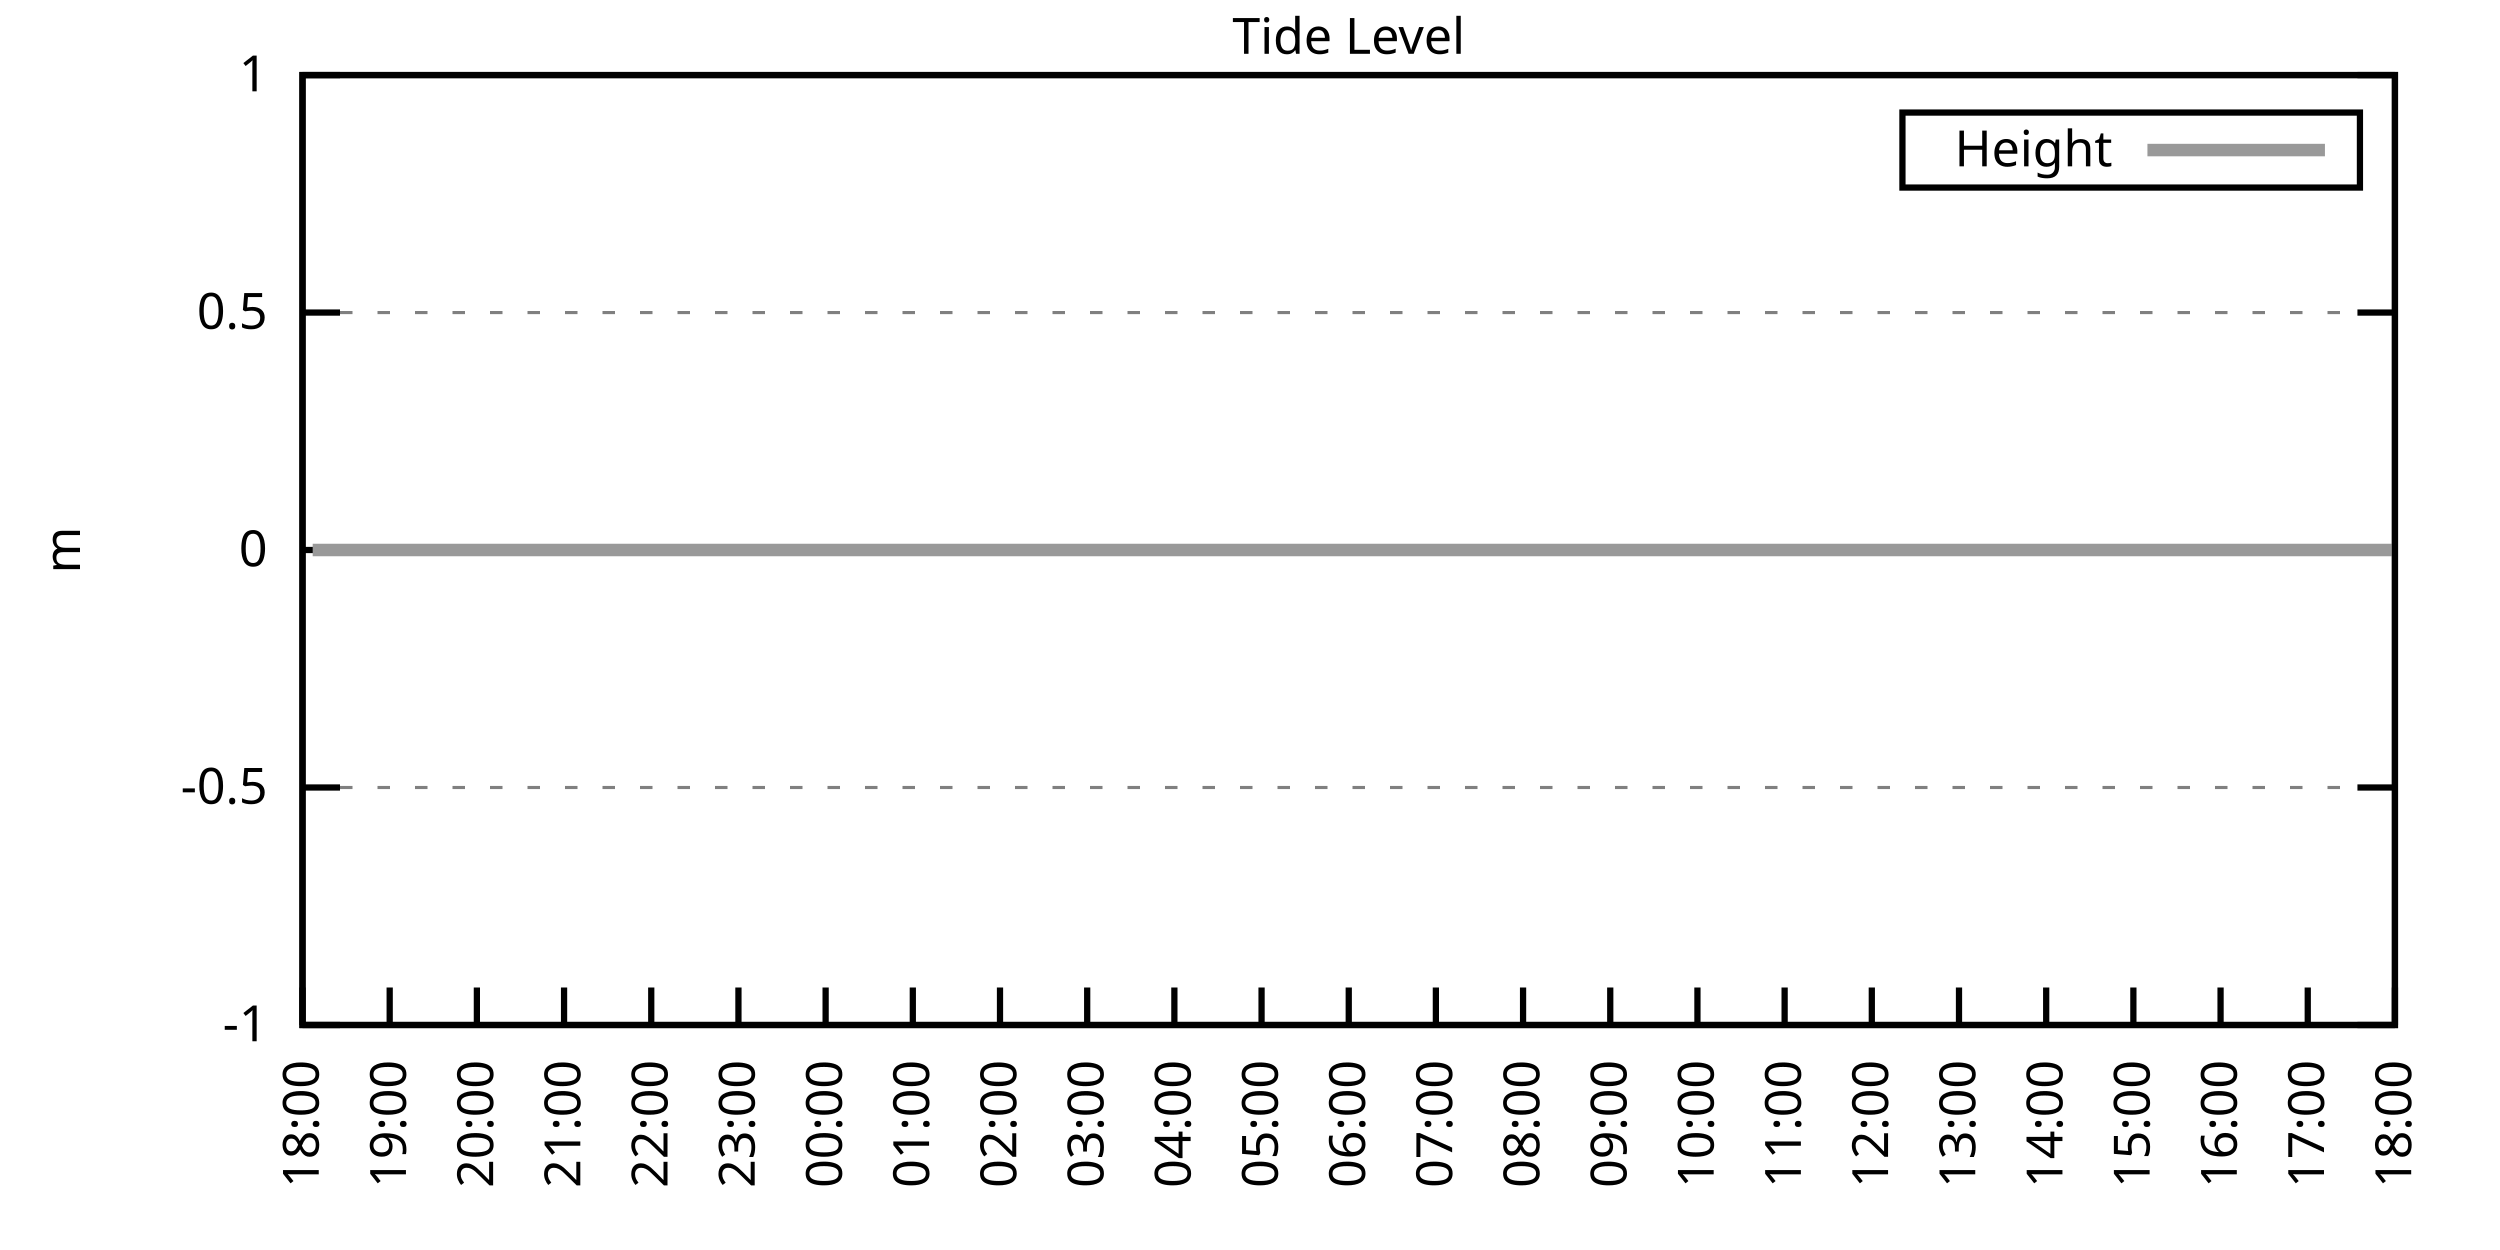
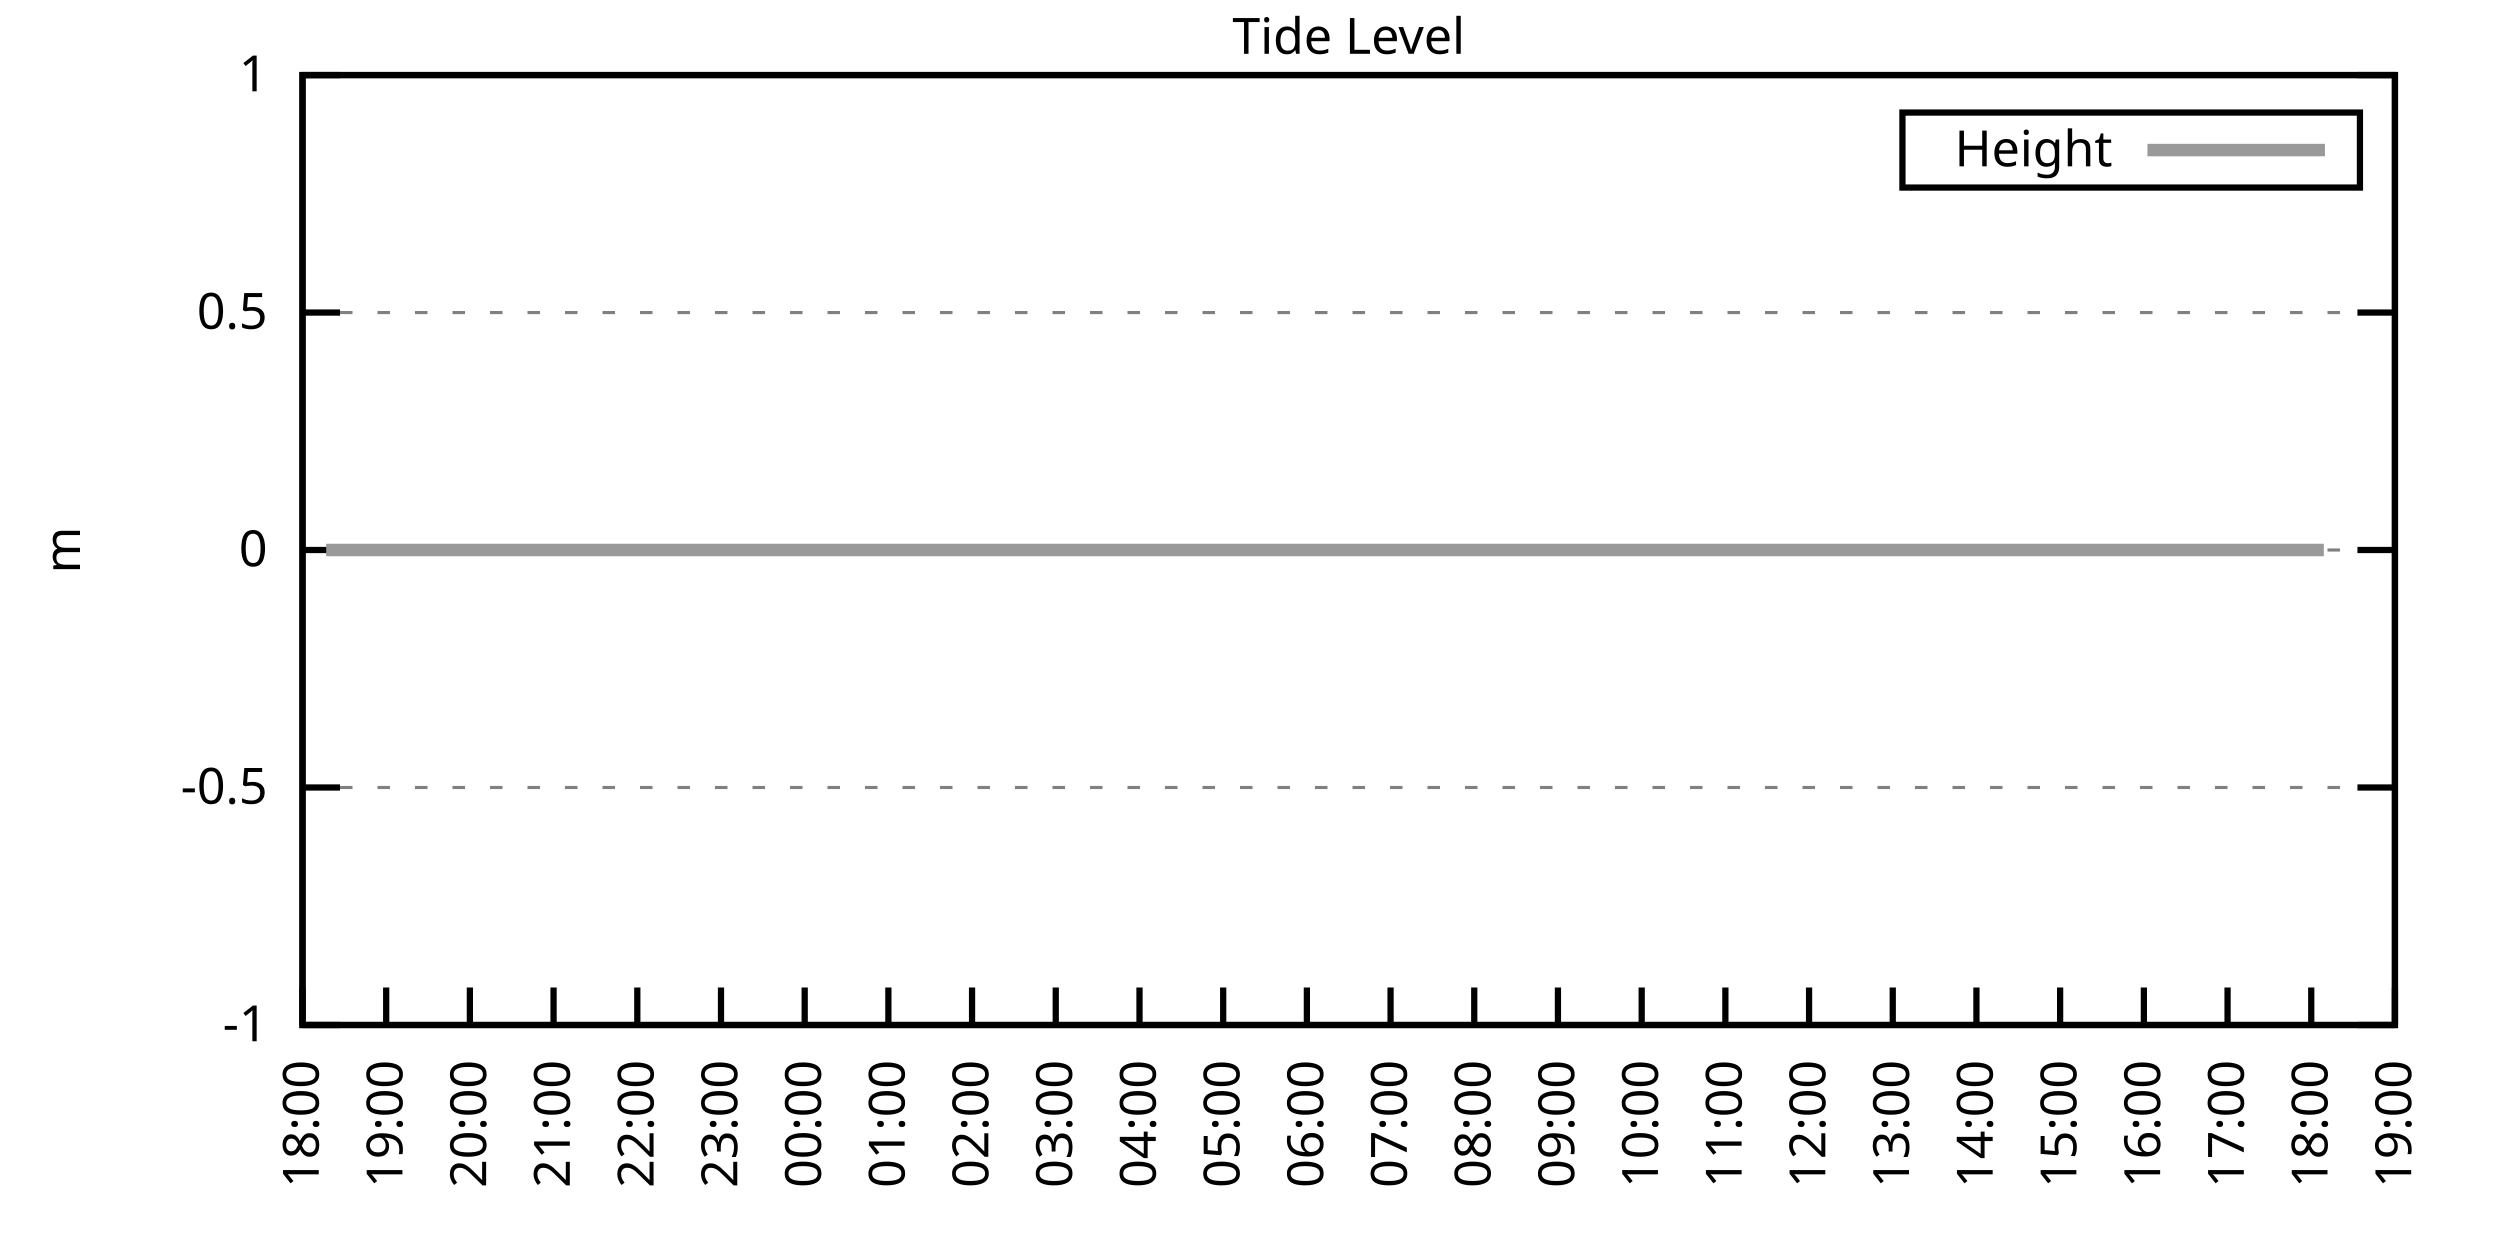
<svg xmlns="http://www.w3.org/2000/svg" xmlns:xlink="http://www.w3.org/1999/xlink" width="400" height="200" viewBox="0 0 400 200">
  <g id="gnuplot_canvas">
    <rect x="0" y="0" width="400" height="200" fill="none" />
    <defs>
      <circle id="gpDot" r="0.5" stroke-width="0.5" stroke="currentColor" />
      <path id="gpPt0" stroke-width="0.333" stroke="currentColor" d="M-1,0 h2 M0,-1 v2" />
      <path id="gpPt1" stroke-width="0.333" stroke="currentColor" d="M-1,-1 L1,1 M1,-1 L-1,1" />
      <path id="gpPt2" stroke-width="0.333" stroke="currentColor" d="M-1,0 L1,0 M0,-1 L0,1 M-1,-1 L1,1 M-1,1 L1,-1" />
      <rect id="gpPt3" stroke-width="0.333" stroke="currentColor" x="-1" y="-1" width="2" height="2" />
      <rect id="gpPt4" stroke-width="0.333" stroke="currentColor" fill="currentColor" x="-1" y="-1" width="2" height="2" />
      <circle id="gpPt5" stroke-width="0.333" stroke="currentColor" cx="0" cy="0" r="1" />
      <use xlink:href="#gpPt5" id="gpPt6" fill="currentColor" stroke="none" />
      <path id="gpPt7" stroke-width="0.333" stroke="currentColor" d="M0,-1.33 L-1.33,0.67 L1.33,0.67 z" />
      <use xlink:href="#gpPt7" id="gpPt8" fill="currentColor" stroke="none" />
      <use xlink:href="#gpPt7" id="gpPt9" stroke="currentColor" transform="rotate(180)" />
      <use xlink:href="#gpPt9" id="gpPt10" fill="currentColor" stroke="none" />
      <use xlink:href="#gpPt3" id="gpPt11" stroke="currentColor" transform="rotate(45)" />
      <use xlink:href="#gpPt11" id="gpPt12" fill="currentColor" stroke="none" />
      <path id="gpPt13" stroke-width="0.333" stroke="currentColor" d="M0,1.330 L1.265,0.411 L0.782,-1.067 L-0.782,-1.076 L-1.265,0.411 z" />
      <use xlink:href="#gpPt13" id="gpPt14" fill="currentColor" stroke="none" />
      <filter id="textbox" filterUnits="objectBoundingBox" x="0" y="0" height="1" width="1">
        <feFlood flood-color="white" flood-opacity="1" result="bgnd" />
        <feComposite in="SourceGraphic" in2="bgnd" operator="atop" />
      </filter>
      <filter id="greybox" filterUnits="objectBoundingBox" x="0" y="0" height="1" width="1">
        <feFlood flood-color="lightgrey" flood-opacity="1" result="grey" />
        <feComposite in="SourceGraphic" in2="grey" operator="atop" />
      </filter>
    </defs>
    <g fill="none" color="white" stroke="currentColor" stroke-width="1.00" stroke-linecap="butt" stroke-linejoin="miter">
</g>
    <g fill="none" color="black" stroke="currentColor" stroke-width="1.00" stroke-linecap="butt" stroke-linejoin="miter">
      <g stroke="none" shape-rendering="crispEdges">
        <polygon fill="rgb(255, 255, 255)" points="48.40,164.00 383.18,164.00 383.18,12.02 48.40,12.02 " />
      </g>
    </g>
    <g fill="none" color="black" stroke="currentColor" stroke-width="1.00" stroke-linecap="butt" stroke-linejoin="miter">
</g>
    <g fill="none" color="black" stroke="black" stroke-width="0.50" stroke-linecap="butt" stroke-linejoin="miter">
</g>
    <g fill="none" color="gray" stroke="currentColor" stroke-width="0.50" stroke-linecap="butt" stroke-linejoin="miter">
      <path stroke="gray" stroke-dasharray="2,4" class="gridline" d="M48.40,164.00 L383.19,164.00  " />
    </g>
    <g fill="none" color="gray" stroke="gray" stroke-width="1.00" stroke-linecap="butt" stroke-linejoin="miter">
</g>
    <g fill="none" color="black" stroke="currentColor" stroke-width="1.00" stroke-linecap="butt" stroke-linejoin="miter">
      <path stroke="black" d="M48.40,164.00 L54.40,164.00 M383.19,164.00 L377.19,164.00  " />
      <g transform="translate(42.80,166.60)" stroke="none" fill="black" font-family="Sans" font-size="8.00" text-anchor="end">
        <text>
          <tspan font-family="Sans">-1</tspan>
        </text>
      </g>
    </g>
    <g fill="none" color="black" stroke="currentColor" stroke-width="1.00" stroke-linecap="butt" stroke-linejoin="miter">
</g>
    <g fill="none" color="black" stroke="black" stroke-width="0.50" stroke-linecap="butt" stroke-linejoin="miter">
</g>
    <g fill="none" color="gray" stroke="currentColor" stroke-width="0.50" stroke-linecap="butt" stroke-linejoin="miter">
      <path stroke="gray" stroke-dasharray="2,4" class="gridline" d="M48.40,126.00 L383.19,126.00  " />
    </g>
    <g fill="none" color="gray" stroke="gray" stroke-width="1.00" stroke-linecap="butt" stroke-linejoin="miter">
</g>
    <g fill="none" color="black" stroke="currentColor" stroke-width="1.00" stroke-linecap="butt" stroke-linejoin="miter">
      <path stroke="black" d="M48.40,126.00 L54.40,126.00 M383.19,126.00 L377.19,126.00  " />
      <g transform="translate(42.80,128.60)" stroke="none" fill="black" font-family="Sans" font-size="8.00" text-anchor="end">
        <text>
          <tspan font-family="Sans">-0.5</tspan>
        </text>
      </g>
    </g>
    <g fill="none" color="black" stroke="currentColor" stroke-width="1.00" stroke-linecap="butt" stroke-linejoin="miter">
</g>
    <g fill="none" color="black" stroke="black" stroke-width="0.50" stroke-linecap="butt" stroke-linejoin="miter">
</g>
    <g fill="none" color="gray" stroke="currentColor" stroke-width="0.50" stroke-linecap="butt" stroke-linejoin="miter">
      <path stroke="gray" stroke-dasharray="2,4" class="gridline" d="M48.40,88.00 L383.19,88.00  " />
    </g>
    <g fill="none" color="gray" stroke="gray" stroke-width="1.00" stroke-linecap="butt" stroke-linejoin="miter">
</g>
    <g fill="none" color="black" stroke="currentColor" stroke-width="1.00" stroke-linecap="butt" stroke-linejoin="miter">
      <path stroke="black" d="M48.40,88.00 L54.40,88.00 M383.19,88.00 L377.19,88.00  " />
      <g transform="translate(42.80,90.60)" stroke="none" fill="black" font-family="Sans" font-size="8.00" text-anchor="end">
        <text>
          <tspan font-family="Sans"> 0</tspan>
        </text>
      </g>
    </g>
    <g fill="none" color="black" stroke="currentColor" stroke-width="1.00" stroke-linecap="butt" stroke-linejoin="miter">
</g>
    <g fill="none" color="black" stroke="black" stroke-width="0.50" stroke-linecap="butt" stroke-linejoin="miter">
</g>
    <g fill="none" color="gray" stroke="currentColor" stroke-width="0.50" stroke-linecap="butt" stroke-linejoin="miter">
      <path stroke="gray" stroke-dasharray="2,4" class="gridline" d="M48.40,50.01 L383.19,50.01  " />
    </g>
    <g fill="none" color="gray" stroke="gray" stroke-width="1.00" stroke-linecap="butt" stroke-linejoin="miter">
</g>
    <g fill="none" color="black" stroke="currentColor" stroke-width="1.00" stroke-linecap="butt" stroke-linejoin="miter">
      <path stroke="black" d="M48.40,50.01 L54.40,50.01 M383.19,50.01 L377.19,50.01  " />
      <g transform="translate(42.80,52.61)" stroke="none" fill="black" font-family="Sans" font-size="8.00" text-anchor="end">
        <text>
          <tspan font-family="Sans"> 0.5</tspan>
        </text>
      </g>
    </g>
    <g fill="none" color="black" stroke="currentColor" stroke-width="1.00" stroke-linecap="butt" stroke-linejoin="miter">
</g>
    <g fill="none" color="black" stroke="black" stroke-width="0.50" stroke-linecap="butt" stroke-linejoin="miter">
</g>
    <g fill="none" color="gray" stroke="currentColor" stroke-width="0.50" stroke-linecap="butt" stroke-linejoin="miter">
      <path stroke="gray" stroke-dasharray="2,4" class="gridline" d="M48.40,12.01 L383.19,12.01  " />
    </g>
    <g fill="none" color="gray" stroke="gray" stroke-width="1.00" stroke-linecap="butt" stroke-linejoin="miter">
</g>
    <g fill="none" color="black" stroke="currentColor" stroke-width="1.00" stroke-linecap="butt" stroke-linejoin="miter">
      <path stroke="black" d="M48.40,12.01 L54.40,12.01 M383.19,12.01 L377.19,12.01  " />
      <g transform="translate(42.80,14.61)" stroke="none" fill="black" font-family="Sans" font-size="8.00" text-anchor="end">
        <text>
          <tspan font-family="Sans"> 1</tspan>
        </text>
      </g>
    </g>
    <g fill="none" color="black" stroke="currentColor" stroke-width="1.00" stroke-linecap="butt" stroke-linejoin="miter">
      <path stroke="black" d="M48.40,164.00 L48.40,158.00  " />
      <g transform="translate(51.00,169.60) rotate(270.00)" stroke="none" fill="black" font-family="Sans" font-size="8.00" text-anchor="end">
        <text>
          <tspan font-family="Sans">18:00</tspan>
        </text>
      </g>
    </g>
    <g fill="none" color="black" stroke="currentColor" stroke-width="1.00" stroke-linecap="butt" stroke-linejoin="miter">
-       <path stroke="black" d="M62.35,164.00 L62.35,158.00  " />
-       <g transform="translate(64.95,169.60) rotate(270.00)" stroke="none" fill="black" font-family="Sans" font-size="8.00" text-anchor="end">
+       <path stroke="black" d="M61.79,164.00 L61.79,158.00  " />
+       <g transform="translate(64.39,169.60) rotate(270.00)" stroke="none" fill="black" font-family="Sans" font-size="8.00" text-anchor="end">
        <text>
          <tspan font-family="Sans">19:00</tspan>
        </text>
      </g>
    </g>
    <g fill="none" color="black" stroke="currentColor" stroke-width="1.00" stroke-linecap="butt" stroke-linejoin="miter">
-       <path stroke="black" d="M76.30,164.00 L76.30,158.00  " />
-       <g transform="translate(78.90,169.60) rotate(270.00)" stroke="none" fill="black" font-family="Sans" font-size="8.00" text-anchor="end">
+       <path stroke="black" d="M75.18,164.00 L75.18,158.00  " />
+       <g transform="translate(77.78,169.60) rotate(270.00)" stroke="none" fill="black" font-family="Sans" font-size="8.00" text-anchor="end">
        <text>
          <tspan font-family="Sans">20:00</tspan>
        </text>
      </g>
    </g>
    <g fill="none" color="black" stroke="currentColor" stroke-width="1.00" stroke-linecap="butt" stroke-linejoin="miter">
-       <path stroke="black" d="M90.25,164.00 L90.25,158.00  " />
-       <g transform="translate(92.85,169.60) rotate(270.00)" stroke="none" fill="black" font-family="Sans" font-size="8.00" text-anchor="end">
+       <path stroke="black" d="M88.57,164.00 L88.57,158.00  " />
+       <g transform="translate(91.17,169.60) rotate(270.00)" stroke="none" fill="black" font-family="Sans" font-size="8.00" text-anchor="end">
        <text>
          <tspan font-family="Sans">21:00</tspan>
        </text>
      </g>
    </g>
    <g fill="none" color="black" stroke="currentColor" stroke-width="1.00" stroke-linecap="butt" stroke-linejoin="miter">
-       <path stroke="black" d="M104.20,164.00 L104.20,158.00  " />
-       <g transform="translate(106.80,169.60) rotate(270.00)" stroke="none" fill="black" font-family="Sans" font-size="8.00" text-anchor="end">
+       <path stroke="black" d="M101.97,164.00 L101.97,158.00  " />
+       <g transform="translate(104.57,169.60) rotate(270.00)" stroke="none" fill="black" font-family="Sans" font-size="8.00" text-anchor="end">
        <text>
          <tspan font-family="Sans">22:00</tspan>
        </text>
      </g>
    </g>
    <g fill="none" color="black" stroke="currentColor" stroke-width="1.00" stroke-linecap="butt" stroke-linejoin="miter">
-       <path stroke="black" d="M118.15,164.00 L118.15,158.00  " />
-       <g transform="translate(120.75,169.60) rotate(270.00)" stroke="none" fill="black" font-family="Sans" font-size="8.00" text-anchor="end">
+       <path stroke="black" d="M115.36,164.00 L115.36,158.00  " />
+       <g transform="translate(117.96,169.60) rotate(270.00)" stroke="none" fill="black" font-family="Sans" font-size="8.00" text-anchor="end">
        <text>
          <tspan font-family="Sans">23:00</tspan>
        </text>
      </g>
    </g>
    <g fill="none" color="black" stroke="currentColor" stroke-width="1.00" stroke-linecap="butt" stroke-linejoin="miter">
-       <path stroke="black" d="M132.10,164.00 L132.10,158.00  " />
-       <g transform="translate(134.70,169.60) rotate(270.00)" stroke="none" fill="black" font-family="Sans" font-size="8.00" text-anchor="end">
+       <path stroke="black" d="M128.75,164.00 L128.75,158.00  " />
+       <g transform="translate(131.35,169.60) rotate(270.00)" stroke="none" fill="black" font-family="Sans" font-size="8.00" text-anchor="end">
        <text>
          <tspan font-family="Sans">00:00</tspan>
        </text>
      </g>
    </g>
    <g fill="none" color="black" stroke="currentColor" stroke-width="1.00" stroke-linecap="butt" stroke-linejoin="miter">
-       <path stroke="black" d="M146.05,164.00 L146.05,158.00  " />
-       <g transform="translate(148.65,169.60) rotate(270.00)" stroke="none" fill="black" font-family="Sans" font-size="8.00" text-anchor="end">
+       <path stroke="black" d="M142.14,164.00 L142.14,158.00  " />
+       <g transform="translate(144.74,169.60) rotate(270.00)" stroke="none" fill="black" font-family="Sans" font-size="8.00" text-anchor="end">
        <text>
          <tspan font-family="Sans">01:00</tspan>
        </text>
      </g>
    </g>
    <g fill="none" color="black" stroke="currentColor" stroke-width="1.00" stroke-linecap="butt" stroke-linejoin="miter">
-       <path stroke="black" d="M160.00,164.00 L160.00,158.00  " />
-       <g transform="translate(162.60,169.60) rotate(270.00)" stroke="none" fill="black" font-family="Sans" font-size="8.00" text-anchor="end">
+       <path stroke="black" d="M155.53,164.00 L155.53,158.00  " />
+       <g transform="translate(158.13,169.60) rotate(270.00)" stroke="none" fill="black" font-family="Sans" font-size="8.00" text-anchor="end">
        <text>
          <tspan font-family="Sans">02:00</tspan>
        </text>
      </g>
    </g>
    <g fill="none" color="black" stroke="currentColor" stroke-width="1.00" stroke-linecap="butt" stroke-linejoin="miter">
-       <path stroke="black" d="M173.95,164.00 L173.95,158.00  " />
-       <g transform="translate(176.55,169.60) rotate(270.00)" stroke="none" fill="black" font-family="Sans" font-size="8.00" text-anchor="end">
+       <path stroke="black" d="M168.92,164.00 L168.92,158.00  " />
+       <g transform="translate(171.52,169.60) rotate(270.00)" stroke="none" fill="black" font-family="Sans" font-size="8.00" text-anchor="end">
        <text>
          <tspan font-family="Sans">03:00</tspan>
        </text>
      </g>
    </g>
    <g fill="none" color="black" stroke="currentColor" stroke-width="1.00" stroke-linecap="butt" stroke-linejoin="miter">
-       <path stroke="black" d="M187.90,164.00 L187.90,158.00  " />
-       <g transform="translate(190.50,169.60) rotate(270.00)" stroke="none" fill="black" font-family="Sans" font-size="8.00" text-anchor="end">
+       <path stroke="black" d="M182.32,164.00 L182.32,158.00  " />
+       <g transform="translate(184.92,169.60) rotate(270.00)" stroke="none" fill="black" font-family="Sans" font-size="8.00" text-anchor="end">
        <text>
          <tspan font-family="Sans">04:00</tspan>
        </text>
      </g>
    </g>
    <g fill="none" color="black" stroke="currentColor" stroke-width="1.00" stroke-linecap="butt" stroke-linejoin="miter">
-       <path stroke="black" d="M201.85,164.00 L201.85,158.00  " />
-       <g transform="translate(204.45,169.60) rotate(270.00)" stroke="none" fill="black" font-family="Sans" font-size="8.00" text-anchor="end">
+       <path stroke="black" d="M195.71,164.00 L195.71,158.00  " />
+       <g transform="translate(198.31,169.60) rotate(270.00)" stroke="none" fill="black" font-family="Sans" font-size="8.00" text-anchor="end">
        <text>
          <tspan font-family="Sans">05:00</tspan>
        </text>
      </g>
    </g>
    <g fill="none" color="black" stroke="currentColor" stroke-width="1.00" stroke-linecap="butt" stroke-linejoin="miter">
-       <path stroke="black" d="M215.80,164.00 L215.80,158.00  " />
-       <g transform="translate(218.40,169.60) rotate(270.00)" stroke="none" fill="black" font-family="Sans" font-size="8.00" text-anchor="end">
+       <path stroke="black" d="M209.10,164.00 L209.10,158.00  " />
+       <g transform="translate(211.70,169.60) rotate(270.00)" stroke="none" fill="black" font-family="Sans" font-size="8.00" text-anchor="end">
        <text>
          <tspan font-family="Sans">06:00</tspan>
        </text>
      </g>
    </g>
    <g fill="none" color="black" stroke="currentColor" stroke-width="1.00" stroke-linecap="butt" stroke-linejoin="miter">
-       <path stroke="black" d="M229.74,164.00 L229.74,158.00  " />
-       <g transform="translate(232.34,169.60) rotate(270.00)" stroke="none" fill="black" font-family="Sans" font-size="8.00" text-anchor="end">
+       <path stroke="black" d="M222.49,164.00 L222.49,158.00  " />
+       <g transform="translate(225.09,169.60) rotate(270.00)" stroke="none" fill="black" font-family="Sans" font-size="8.00" text-anchor="end">
        <text>
          <tspan font-family="Sans">07:00</tspan>
        </text>
      </g>
    </g>
    <g fill="none" color="black" stroke="currentColor" stroke-width="1.00" stroke-linecap="butt" stroke-linejoin="miter">
-       <path stroke="black" d="M243.69,164.00 L243.69,158.00  " />
-       <g transform="translate(246.29,169.60) rotate(270.00)" stroke="none" fill="black" font-family="Sans" font-size="8.00" text-anchor="end">
+       <path stroke="black" d="M235.88,164.00 L235.88,158.00  " />
+       <g transform="translate(238.48,169.60) rotate(270.00)" stroke="none" fill="black" font-family="Sans" font-size="8.00" text-anchor="end">
        <text>
          <tspan font-family="Sans">08:00</tspan>
        </text>
      </g>
    </g>
    <g fill="none" color="black" stroke="currentColor" stroke-width="1.00" stroke-linecap="butt" stroke-linejoin="miter">
-       <path stroke="black" d="M257.64,164.00 L257.64,158.00  " />
-       <g transform="translate(260.24,169.60) rotate(270.00)" stroke="none" fill="black" font-family="Sans" font-size="8.00" text-anchor="end">
+       <path stroke="black" d="M249.27,164.00 L249.27,158.00  " />
+       <g transform="translate(251.87,169.60) rotate(270.00)" stroke="none" fill="black" font-family="Sans" font-size="8.00" text-anchor="end">
        <text>
          <tspan font-family="Sans">09:00</tspan>
        </text>
      </g>
    </g>
    <g fill="none" color="black" stroke="currentColor" stroke-width="1.00" stroke-linecap="butt" stroke-linejoin="miter">
-       <path stroke="black" d="M271.59,164.00 L271.59,158.00  " />
-       <g transform="translate(274.19,169.60) rotate(270.00)" stroke="none" fill="black" font-family="Sans" font-size="8.00" text-anchor="end">
+       <path stroke="black" d="M262.67,164.00 L262.67,158.00  " />
+       <g transform="translate(265.27,169.60) rotate(270.00)" stroke="none" fill="black" font-family="Sans" font-size="8.00" text-anchor="end">
        <text>
          <tspan font-family="Sans">10:00</tspan>
        </text>
      </g>
    </g>
    <g fill="none" color="black" stroke="currentColor" stroke-width="1.00" stroke-linecap="butt" stroke-linejoin="miter">
-       <path stroke="black" d="M285.54,164.00 L285.54,158.00  " />
-       <g transform="translate(288.14,169.60) rotate(270.00)" stroke="none" fill="black" font-family="Sans" font-size="8.00" text-anchor="end">
+       <path stroke="black" d="M276.06,164.00 L276.06,158.00  " />
+       <g transform="translate(278.66,169.60) rotate(270.00)" stroke="none" fill="black" font-family="Sans" font-size="8.00" text-anchor="end">
        <text>
          <tspan font-family="Sans">11:00</tspan>
        </text>
      </g>
    </g>
    <g fill="none" color="black" stroke="currentColor" stroke-width="1.00" stroke-linecap="butt" stroke-linejoin="miter">
-       <path stroke="black" d="M299.49,164.00 L299.49,158.00  " />
-       <g transform="translate(302.09,169.60) rotate(270.00)" stroke="none" fill="black" font-family="Sans" font-size="8.00" text-anchor="end">
+       <path stroke="black" d="M289.45,164.00 L289.45,158.00  " />
+       <g transform="translate(292.05,169.60) rotate(270.00)" stroke="none" fill="black" font-family="Sans" font-size="8.00" text-anchor="end">
        <text>
          <tspan font-family="Sans">12:00</tspan>
        </text>
      </g>
    </g>
    <g fill="none" color="black" stroke="currentColor" stroke-width="1.00" stroke-linecap="butt" stroke-linejoin="miter">
-       <path stroke="black" d="M313.44,164.00 L313.44,158.00  " />
-       <g transform="translate(316.04,169.60) rotate(270.00)" stroke="none" fill="black" font-family="Sans" font-size="8.00" text-anchor="end">
+       <path stroke="black" d="M302.84,164.00 L302.84,158.00  " />
+       <g transform="translate(305.44,169.60) rotate(270.00)" stroke="none" fill="black" font-family="Sans" font-size="8.00" text-anchor="end">
        <text>
          <tspan font-family="Sans">13:00</tspan>
        </text>
      </g>
    </g>
    <g fill="none" color="black" stroke="currentColor" stroke-width="1.00" stroke-linecap="butt" stroke-linejoin="miter">
-       <path stroke="black" d="M327.39,164.00 L327.39,158.00  " />
-       <g transform="translate(329.99,169.60) rotate(270.00)" stroke="none" fill="black" font-family="Sans" font-size="8.00" text-anchor="end">
+       <path stroke="black" d="M316.23,164.00 L316.23,158.00  " />
+       <g transform="translate(318.83,169.60) rotate(270.00)" stroke="none" fill="black" font-family="Sans" font-size="8.00" text-anchor="end">
        <text>
          <tspan font-family="Sans">14:00</tspan>
        </text>
      </g>
    </g>
    <g fill="none" color="black" stroke="currentColor" stroke-width="1.00" stroke-linecap="butt" stroke-linejoin="miter">
-       <path stroke="black" d="M341.34,164.00 L341.34,158.00  " />
-       <g transform="translate(343.94,169.60) rotate(270.00)" stroke="none" fill="black" font-family="Sans" font-size="8.00" text-anchor="end">
+       <path stroke="black" d="M329.62,164.00 L329.62,158.00  " />
+       <g transform="translate(332.22,169.60) rotate(270.00)" stroke="none" fill="black" font-family="Sans" font-size="8.00" text-anchor="end">
        <text>
          <tspan font-family="Sans">15:00</tspan>
        </text>
      </g>
    </g>
    <g fill="none" color="black" stroke="currentColor" stroke-width="1.00" stroke-linecap="butt" stroke-linejoin="miter">
-       <path stroke="black" d="M355.29,164.00 L355.29,158.00  " />
-       <g transform="translate(357.89,169.60) rotate(270.00)" stroke="none" fill="black" font-family="Sans" font-size="8.00" text-anchor="end">
+       <path stroke="black" d="M343.02,164.00 L343.02,158.00  " />
+       <g transform="translate(345.62,169.60) rotate(270.00)" stroke="none" fill="black" font-family="Sans" font-size="8.00" text-anchor="end">
        <text>
          <tspan font-family="Sans">16:00</tspan>
        </text>
      </g>
    </g>
    <g fill="none" color="black" stroke="currentColor" stroke-width="1.00" stroke-linecap="butt" stroke-linejoin="miter">
-       <path stroke="black" d="M369.24,164.00 L369.24,158.00  " />
-       <g transform="translate(371.84,169.60) rotate(270.00)" stroke="none" fill="black" font-family="Sans" font-size="8.00" text-anchor="end">
+       <path stroke="black" d="M356.41,164.00 L356.41,158.00  " />
+       <g transform="translate(359.01,169.60) rotate(270.00)" stroke="none" fill="black" font-family="Sans" font-size="8.00" text-anchor="end">
        <text>
          <tspan font-family="Sans">17:00</tspan>
+         </text>
+       </g>
+     </g>
+     <g fill="none" color="black" stroke="currentColor" stroke-width="1.00" stroke-linecap="butt" stroke-linejoin="miter">
+       <path stroke="black" d="M369.80,164.00 L369.80,158.00  " />
+       <g transform="translate(372.40,169.60) rotate(270.00)" stroke="none" fill="black" font-family="Sans" font-size="8.00" text-anchor="end">
+         <text>
+           <tspan font-family="Sans">18:00</tspan>
        </text>
      </g>
    </g>
    <g fill="none" color="black" stroke="currentColor" stroke-width="1.00" stroke-linecap="butt" stroke-linejoin="miter">
      <path stroke="black" d="M383.19,164.00 L383.19,158.00  " />
      <g transform="translate(385.79,169.60) rotate(270.00)" stroke="none" fill="black" font-family="Sans" font-size="8.00" text-anchor="end">
        <text>
-           <tspan font-family="Sans">18:00</tspan>
+           <tspan font-family="Sans">19:00</tspan>
        </text>
      </g>
    </g>
    <g fill="none" color="black" stroke="currentColor" stroke-width="1.00" stroke-linecap="butt" stroke-linejoin="miter">
</g>
    <g fill="none" color="black" stroke="currentColor" stroke-width="1.00" stroke-linecap="butt" stroke-linejoin="miter">
      <path stroke="black" d="M48.40,12.01 L48.40,164.00 L383.19,164.00 L383.19,12.01 L48.40,12.01 Z  " />
    </g>
    <g fill="none" color="black" stroke="currentColor" stroke-width="1.00" stroke-linecap="butt" stroke-linejoin="miter">
</g>
    <g fill="none" color="black" stroke="currentColor" stroke-width="1.00" stroke-linecap="butt" stroke-linejoin="miter">
      <path stroke="black" d="M304.39,30.01 L304.39,18.01 L377.59,18.01 L377.59,30.01 L304.39,30.01 Z  " />
    </g>
    <g id="Tide_level_plot_1">
      <g fill="none" color="white" stroke="black" stroke-width="2.00" stroke-linecap="butt" stroke-linejoin="miter">
</g>
      <g fill="none" color="black" stroke="currentColor" stroke-width="2.00" stroke-linecap="butt" stroke-linejoin="miter">
        <g transform="translate(337.99,26.61)" stroke="none" fill="black" font-family="Sans" font-size="8.00" text-anchor="end">
          <text>
            <tspan font-family="Sans">Height</tspan>
          </text>
        </g>
      </g>
      <g fill="none" color="black" stroke="currentColor" stroke-width="2.00" stroke-linecap="butt" stroke-linejoin="miter">
-         <path stroke="rgb(153, 153, 153)" d="M343.59,24.01 L371.99,24.01 M50.03,88.00 L52.35,88.00 L54.68,88.00 L57.00,88.00 L59.79,88.00 L61.88,88.00   L64.44,88.00 L66.53,88.00 L69.09,88.00 L71.18,88.00 L73.74,88.00 L75.83,88.00 L78.39,88.00 L80.48,88.00   L83.04,88.00 L85.13,88.00 L87.69,88.00 L90.02,88.00 L92.11,88.00 L94.67,88.00 L96.76,88.00 L99.08,88.00   L101.64,88.00 L103.73,88.00 L106.06,88.00 L108.38,88.00 L110.71,88.00 L113.03,88.00 L115.36,88.00 L117.68,88.00   L120.01,88.00 L122.33,88.00 L124.66,88.00 L126.98,88.00 L129.31,88.00 L131.63,88.00 L134.19,88.00 L136.28,88.00   L138.61,88.00 L141.16,88.00 L143.49,88.00 L145.35,88.00 L147.91,88.00 L149.77,88.00 L152.56,88.00 L155.11,88.00   L157.21,88.00 L159.53,88.00 L161.86,88.00 L164.18,88.00 L166.74,88.00 L168.83,88.00 L171.39,88.00 L173.48,88.00   L176.04,88.00 L178.36,88.00 L180.69,88.00 L182.78,88.00 L185.34,88.00 L187.66,88.00 L189.52,88.00 L192.31,88.00   L194.17,88.00 L196.73,88.00 L199.06,88.00 L201.15,88.00 L203.94,88.00 L206.26,88.00 L208.59,88.00 L210.68,88.00   L213.24,88.00 L215.33,88.00 L217.65,88.00 L219.75,88.00 L222.30,88.00 L224.86,88.00 L227.19,88.00 L229.51,88.00   L231.37,88.00 L234.16,88.00 L236.49,88.00 L238.58,88.00 L241.14,88.00 L243.46,88.00 L245.79,88.00 L247.65,88.00   L250.44,88.00 L252.53,88.00 L254.85,88.00 L257.41,88.00 L259.50,88.00 L262.06,88.00 L264.15,88.00 L266.71,88.00   L269.04,88.00 L271.13,88.00 L273.69,88.00 L275.78,88.00 L278.10,88.00 L280.66,88.00 L282.75,88.00 L285.31,88.00   L287.40,88.00 L289.96,88.00 L292.05,88.00 L294.38,88.00 L296.47,88.00 L299.03,88.00 L301.12,88.00 L303.68,88.00   L306.23,88.00 L308.56,88.00 L310.65,88.00 L313.21,88.00 L315.30,88.00 L317.86,88.00 L319.95,88.00 L322.51,88.00   L324.60,88.00 L327.16,88.00 L329.02,88.00 L331.58,88.00 L333.90,88.00 L335.99,88.00 L338.78,88.00 L341.11,88.00   L343.20,88.00 L345.29,88.00 L348.08,88.00 L350.18,88.00 L352.50,88.00 L354.83,88.00 L357.38,88.00 L359.71,88.00   L361.57,88.00 L364.36,88.00 L366.22,88.00 L368.78,88.00 L370.87,88.00 L373.66,88.00 L375.75,88.00 L378.31,88.00   L380.40,88.00 L382.73,88.00  " />
+         <path stroke="rgb(153, 153, 153)" d="M343.59,24.01 L371.99,24.01 M52.19,88.00 L54.43,88.00 L56.66,88.00 L59.34,88.00 L61.35,88.00 L63.80,88.00   L65.81,88.00 L68.26,88.00 L70.27,88.00 L72.73,88.00 L74.74,88.00 L77.19,88.00 L79.20,88.00 L81.66,88.00   L83.66,88.00 L86.12,88.00 L88.35,88.00 L90.36,88.00 L92.82,88.00 L94.82,88.00 L97.06,88.00 L99.51,88.00   L101.52,88.00 L103.75,88.00 L105.98,88.00 L108.22,88.00 L110.45,88.00 L112.68,88.00 L114.91,88.00 L117.14,88.00   L119.38,88.00 L121.61,88.00 L123.84,88.00 L126.07,88.00 L128.30,88.00 L130.76,88.00 L132.77,88.00 L135.00,88.00   L137.45,88.00 L139.69,88.00 L141.47,88.00 L143.93,88.00 L145.71,88.00 L148.39,88.00 L150.85,88.00 L152.85,88.00   L155.09,88.00 L157.32,88.00 L159.55,88.00 L162.01,88.00 L164.01,88.00 L166.47,88.00 L168.48,88.00 L170.93,88.00   L173.17,88.00 L175.40,88.00 L177.41,88.00 L179.86,88.00 L182.09,88.00 L183.88,88.00 L186.56,88.00 L188.34,88.00   L190.80,88.00 L193.03,88.00 L195.04,88.00 L197.72,88.00 L199.95,88.00 L202.18,88.00 L204.19,88.00 L206.64,88.00   L208.65,88.00 L210.88,88.00 L212.89,88.00 L215.35,88.00 L217.80,88.00 L220.04,88.00 L222.27,88.00 L224.05,88.00   L226.73,88.00 L228.96,88.00 L230.97,88.00 L233.43,88.00 L235.66,88.00 L237.89,88.00 L239.68,88.00 L242.36,88.00   L244.36,88.00 L246.60,88.00 L249.05,88.00 L251.06,88.00 L253.51,88.00 L255.52,88.00 L257.98,88.00 L260.21,88.00   L262.22,88.00 L264.67,88.00 L266.68,88.00 L268.92,88.00 L271.37,88.00 L273.38,88.00 L275.83,88.00 L277.84,88.00   L280.30,88.00 L282.31,88.00 L284.54,88.00 L286.55,88.00 L289.00,88.00 L291.01,88.00 L293.47,88.00 L295.92,88.00   L298.15,88.00 L300.16,88.00 L302.62,88.00 L304.63,88.00 L307.08,88.00 L309.09,88.00 L311.54,88.00 L313.55,88.00   L316.01,88.00 L317.79,88.00 L320.25,88.00 L322.48,88.00 L324.49,88.00 L327.17,88.00 L329.40,88.00 L331.41,88.00   L333.42,88.00 L336.10,88.00 L338.10,88.00 L340.34,88.00 L342.57,88.00 L345.02,88.00 L347.26,88.00 L349.04,88.00   L351.72,88.00 L353.51,88.00 L355.96,88.00 L357.97,88.00 L360.65,88.00 L362.66,88.00 L365.11,88.00 L367.12,88.00   L369.35,88.00 L371.81,88.00  " />
      </g>
    </g>
    <g fill="none" color="black" stroke="currentColor" stroke-width="2.00" stroke-linecap="butt" stroke-linejoin="miter">
</g>
    <g fill="none" color="black" stroke="black" stroke-width="1.00" stroke-linecap="butt" stroke-linejoin="miter">
</g>
    <g fill="none" color="black" stroke="currentColor" stroke-width="1.00" stroke-linecap="butt" stroke-linejoin="miter">
      <path stroke="black" d="M48.40,12.01 L48.40,164.00 L383.19,164.00 L383.19,12.01 L48.40,12.01 Z  " />
      <g transform="translate(12.80,88.01) rotate(270.00)" stroke="none" fill="black" font-family="Sans" font-size="8.00" text-anchor="middle">
        <text>
          <tspan font-family="Sans">m</tspan>
        </text>
      </g>
    </g>
    <g fill="none" color="black" stroke="currentColor" stroke-width="1.00" stroke-linecap="butt" stroke-linejoin="miter">
</g>
    <g fill="none" color="black" stroke="currentColor" stroke-width="1.00" stroke-linecap="butt" stroke-linejoin="miter">
      <g transform="translate(215.79,8.61)" stroke="none" fill="black" font-family="Sans" font-size="8.00" text-anchor="middle">
        <text>
          <tspan font-family="Sans">Tide Level</tspan>
        </text>
      </g>
    </g>
    <g fill="none" color="black" stroke="currentColor" stroke-width="1.00" stroke-linecap="butt" stroke-linejoin="miter">
</g>
  </g>
</svg>
